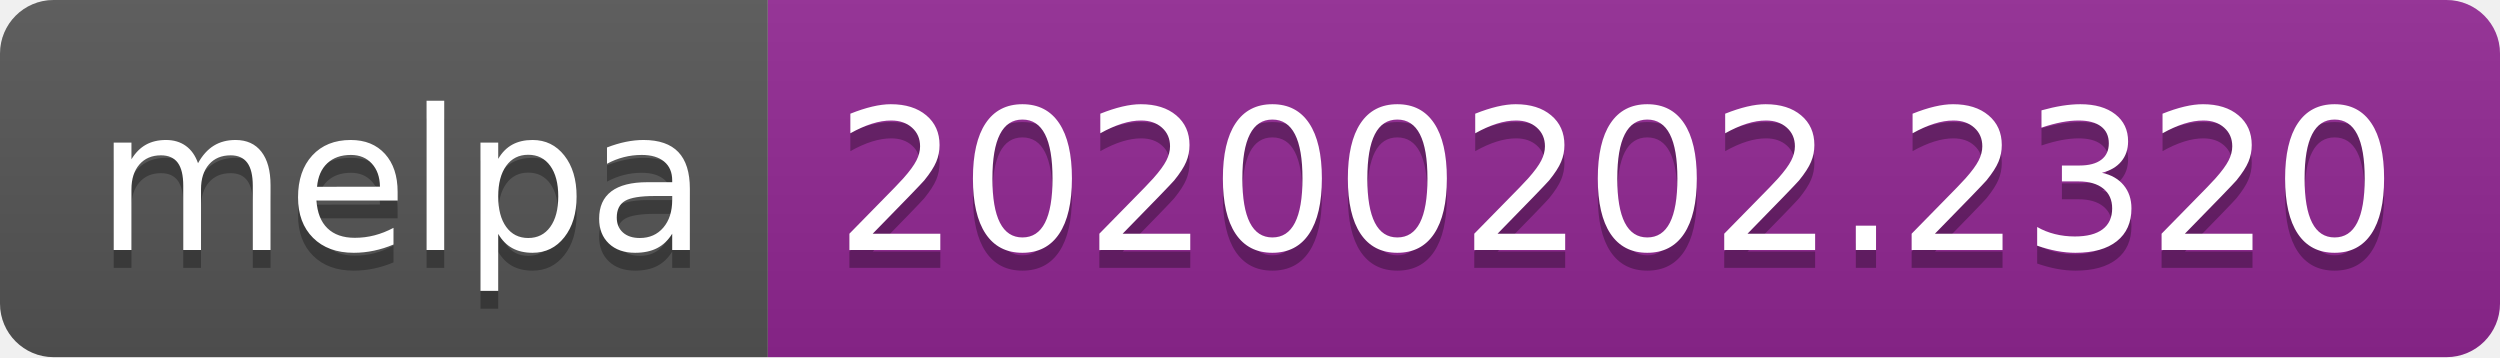
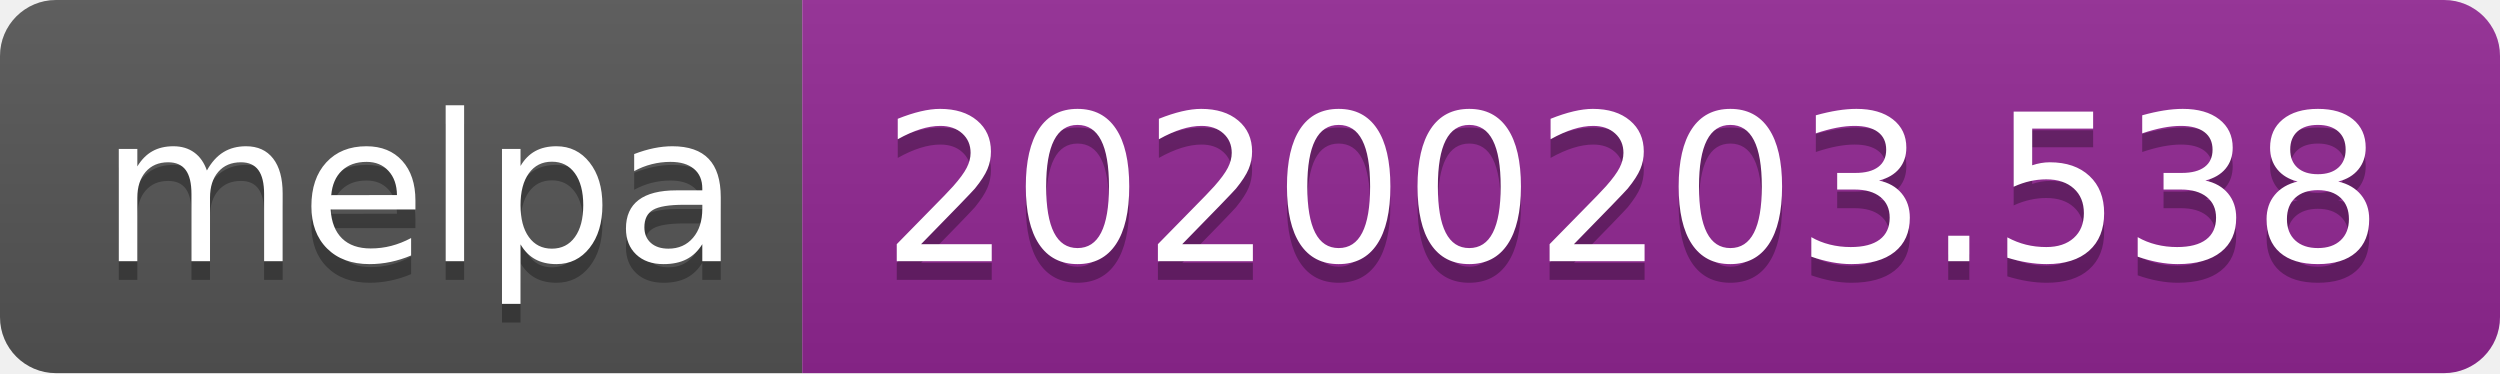
- <svg xmlns="http://www.w3.org/2000/svg" width="140" height="20">
+ <svg xmlns="http://www.w3.org/2000/svg" width="134" height="20">
  <linearGradient id="b" x2="0" y2="100%">
    <stop offset="0" stop-color="#bbb" stop-opacity=".1" />
    <stop offset="1" stop-opacity=".1" />
  </linearGradient>
  <clipPath id="a">
-     <rect width="140" height="20" rx="3" fill="#fff" />
+     <rect width="134" height="20" rx="3" fill="#fff" />
  </clipPath>
  <g clip-path="url(#a)">
    <path fill="#555" d="M0 0h43v20H0z" />
-     <path fill="#922793" d="M43 0h97v20H43z" />
-     <path fill="url(#b)" d="M0 0h140v20H0z" />
+     <path fill="#922793" d="M43 0h91v20H43z" />
+     <path fill="url(#b)" d="M0 0h134v20H0z" />
  </g>
  <g fill="#fff" text-anchor="middle" font-family="DejaVu Sans,Verdana,Geneva,sans-serif" font-size="110">
    <text x="225" y="150" fill="#010101" fill-opacity=".3" transform="scale(.1)" textLength="330">melpa</text>
    <text x="225" y="140" transform="scale(.1)" textLength="330">melpa</text>
-     <text x="905" y="150" fill="#010101" fill-opacity=".3" transform="scale(.1)" textLength="870">20200202.2320</text>
-     <text x="905" y="140" transform="scale(.1)" textLength="870">20200202.2320</text>
+     <text x="875" y="150" fill="#010101" fill-opacity=".3" transform="scale(.1)" textLength="810">20200203.538</text>
+     <text x="875" y="140" transform="scale(.1)" textLength="810">20200203.538</text>
  </g>
</svg>
